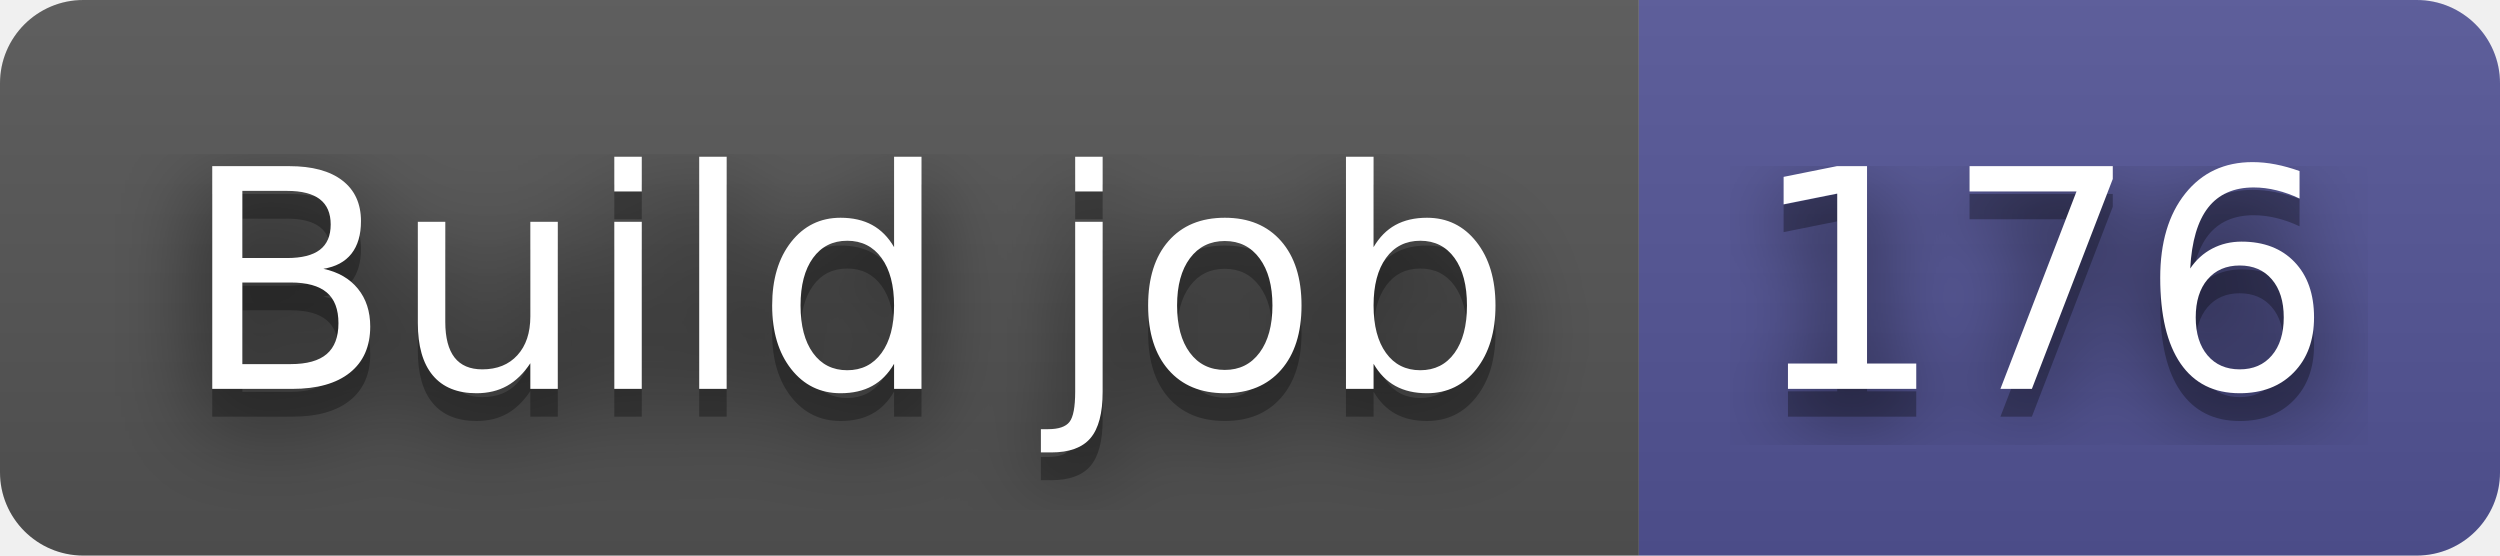
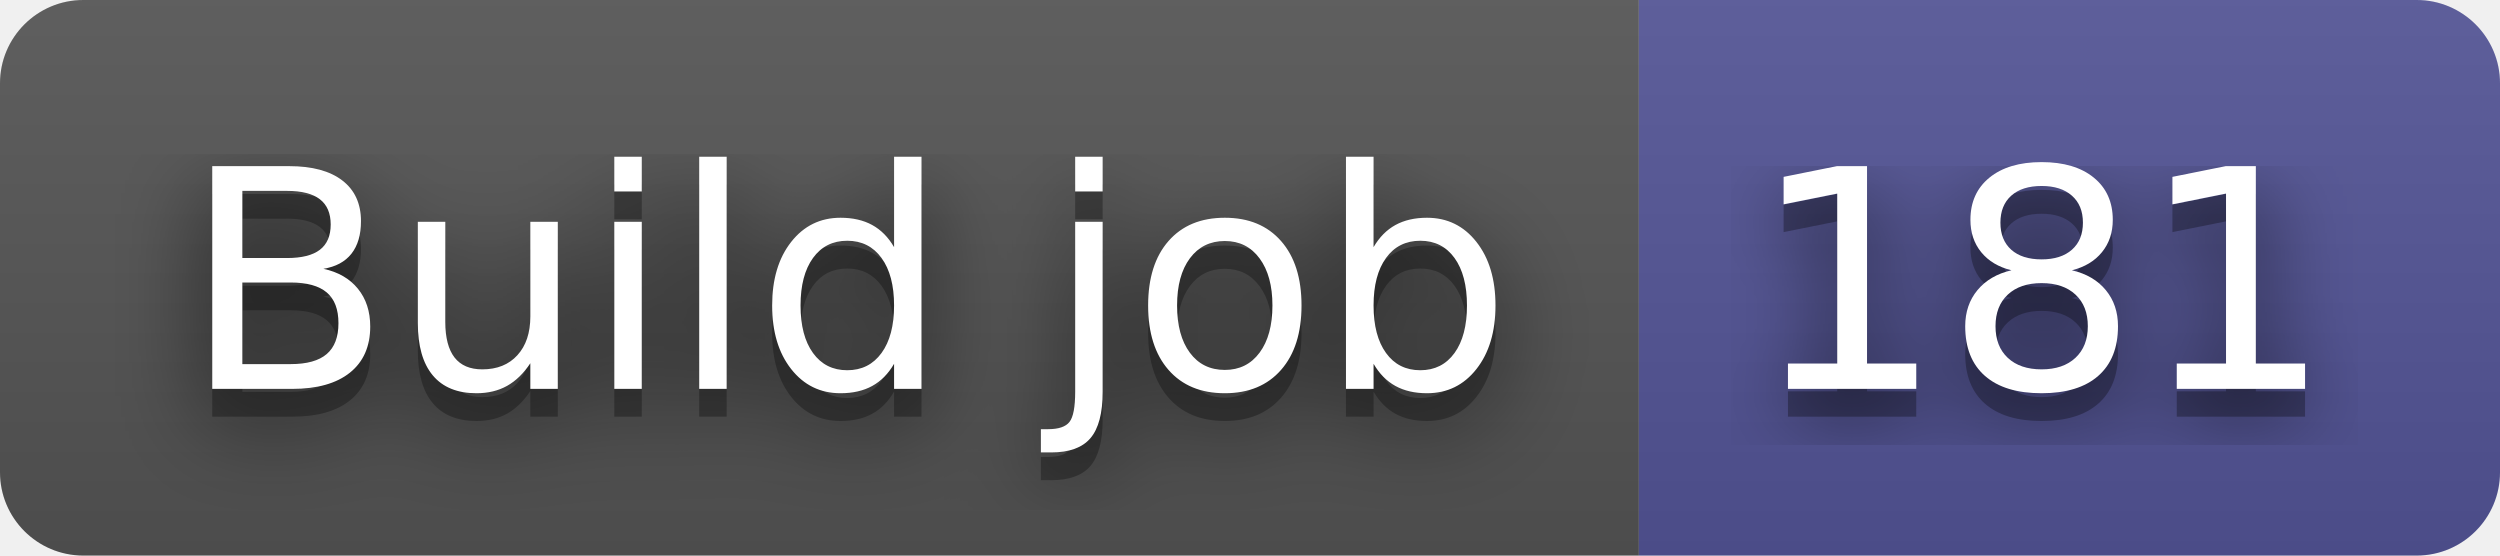
- <svg xmlns="http://www.w3.org/2000/svg" width="90" height="20" role="img" aria-label="Build job: 176">
+ <svg xmlns="http://www.w3.org/2000/svg" width="90" height="20" role="img" aria-label="Build job: 181">
  <filter id="blur">
    <feGaussianBlur in="SourceGraphic" stdDeviation="16" />
  </filter>
  <linearGradient id="s" x2="0" y2="100%">
    <stop offset="0" stop-color="#bbb" stop-opacity=".1" />
    <stop offset="1" stop-opacity=".1" />
  </linearGradient>
  <clipPath id="r">
    <rect width="90" height="20" rx="3" fill="#fff" />
  </clipPath>
  <g clip-path="url(#r)">
    <rect width="59" height="20" fill="#555" />
    <rect x="59" width="31" height="20" fill="#535597" />
    <rect width="90" height="20" fill="url(#s)" />
  </g>
  <g fill="#fff" text-anchor="middle" font-family="Verdana,Geneva,DejaVu Sans,sans-serif" text-rendering="geometricPrecision" font-size="110">
    <text aria-hidden="true" x="305" y="150" fill="#010101" fill-opacity=".80" filter="url(#blur)" transform="scale(.1)" textLength="490">Build job</text>
    <text aria-hidden="true" x="305" y="150" fill="#010101" fill-opacity=".3" transform="scale(.1)" textLength="490">Build job</text>
    <text x="305" y="140" transform="scale(.1)" fill="#fff" textLength="490">Build job</text>
-     <text aria-hidden="true" x="735" y="150" fill="#010101" fill-opacity=".80" filter="url(#blur)" transform="scale(.1)" textLength="210">176</text>
-     <text aria-hidden="true" x="735" y="150" fill="#010101" fill-opacity=".3" transform="scale(.1)" textLength="210">176</text>
-     <text x="735" y="140" transform="scale(.1)" fill="#fff" textLength="210">176</text>
+     <text aria-hidden="true" x="735" y="150" fill="#010101" fill-opacity=".80" filter="url(#blur)" transform="scale(.1)" textLength="210">181</text>
+     <text aria-hidden="true" x="735" y="150" fill="#010101" fill-opacity=".3" transform="scale(.1)" textLength="210">181</text>
+     <text x="735" y="140" transform="scale(.1)" fill="#fff" textLength="210">181</text>
  </g>
</svg>
